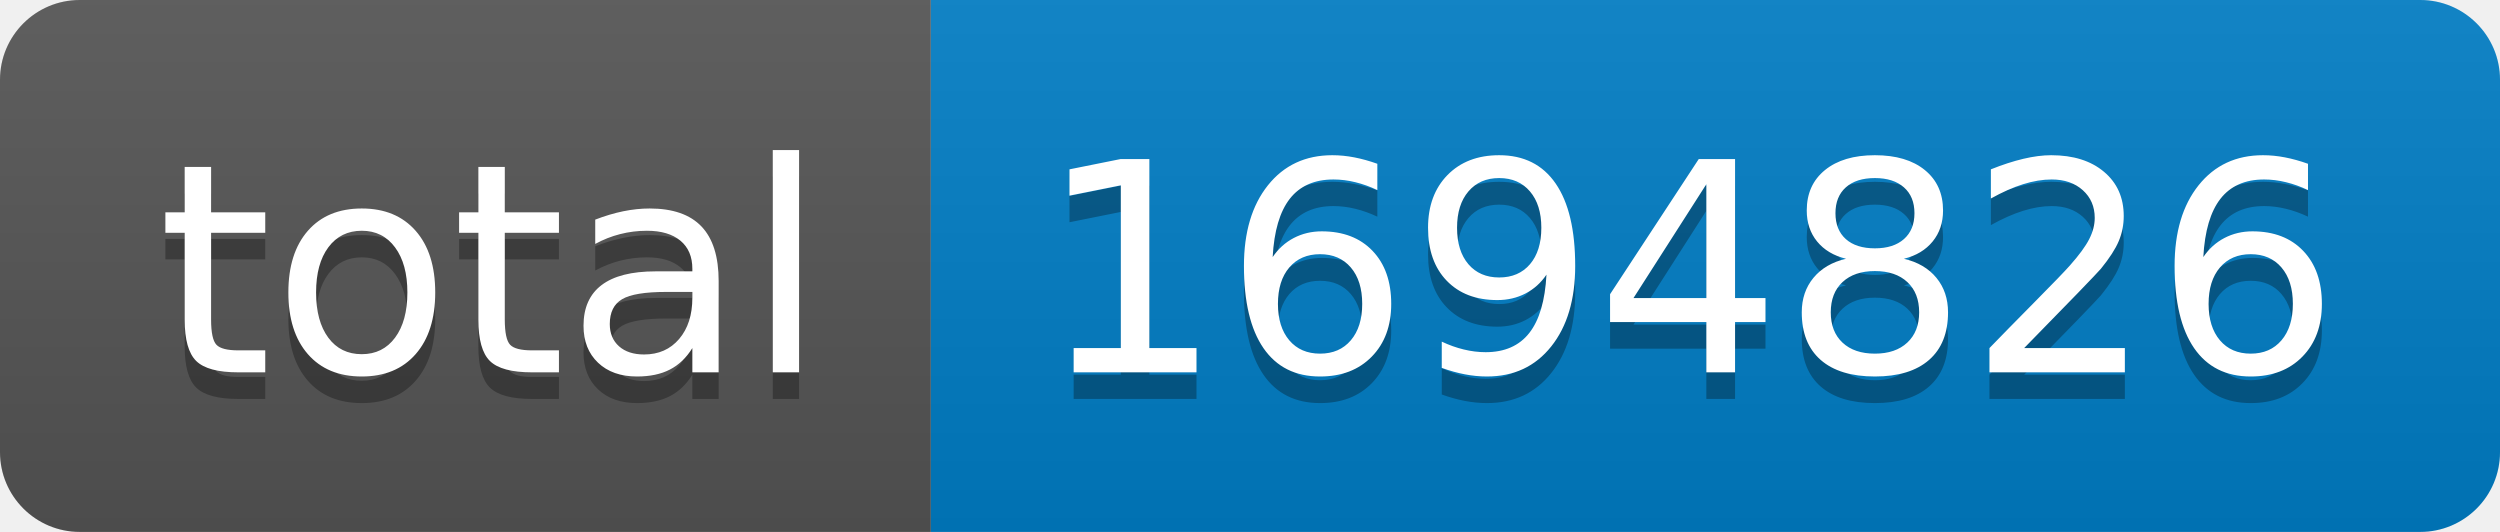
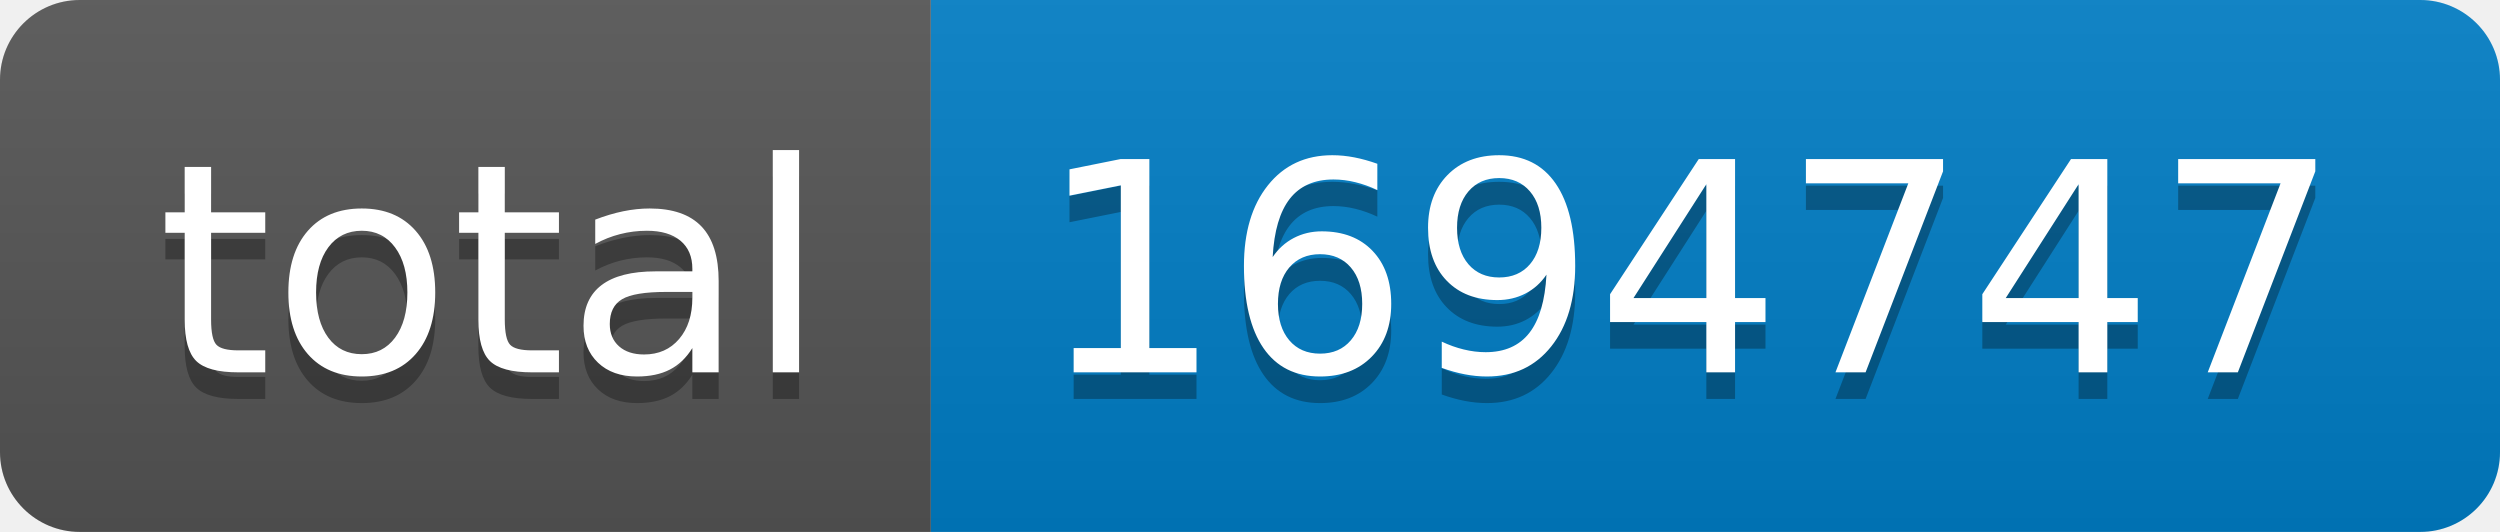
- <svg xmlns="http://www.w3.org/2000/svg" width="94" height="20" role="img" aria-label="total: 1694826">
+ <svg xmlns="http://www.w3.org/2000/svg" width="94" height="20" role="img" aria-label="total: 1694747">
  <linearGradient id="s" x2="0" y2="100%">
    <stop offset="0" stop-color="#bbb" stop-opacity=".1" />
    <stop offset="1" stop-opacity=".1" />
  </linearGradient>
  <clipPath id="r">
    <rect width="94" height="20" rx="3" fill="#fff" />
  </clipPath>
  <g clip-path="url(#r)">
    <rect width="35" height="20" fill="#555" />
    <rect x="35" width="59" height="20" fill="#007ec6" />
    <rect width="94" height="20" fill="url(#s)" />
  </g>
  <g fill="#fff" text-anchor="middle" font-family="Verdana,Geneva,DejaVu Sans,sans-serif" text-rendering="geometricPrecision" font-size="110">
    <text aria-hidden="true" x="185" y="150" fill="#010101" fill-opacity=".3" transform="scale(.1)" textLength="250">total</text>
    <text x="185" y="140" transform="scale(.1)" fill="#fff" textLength="250">total</text>
-     <text aria-hidden="true" x="635" y="150" fill="#010101" fill-opacity=".3" transform="scale(.1)" textLength="490">1694826</text>
-     <text x="635" y="140" transform="scale(.1)" fill="#fff" textLength="490">1694826</text>
+     <text aria-hidden="true" x="635" y="150" fill="#010101" fill-opacity=".3" transform="scale(.1)" textLength="490">1694747</text>
+     <text x="635" y="140" transform="scale(.1)" fill="#fff" textLength="490">1694747</text>
  </g>
</svg>
